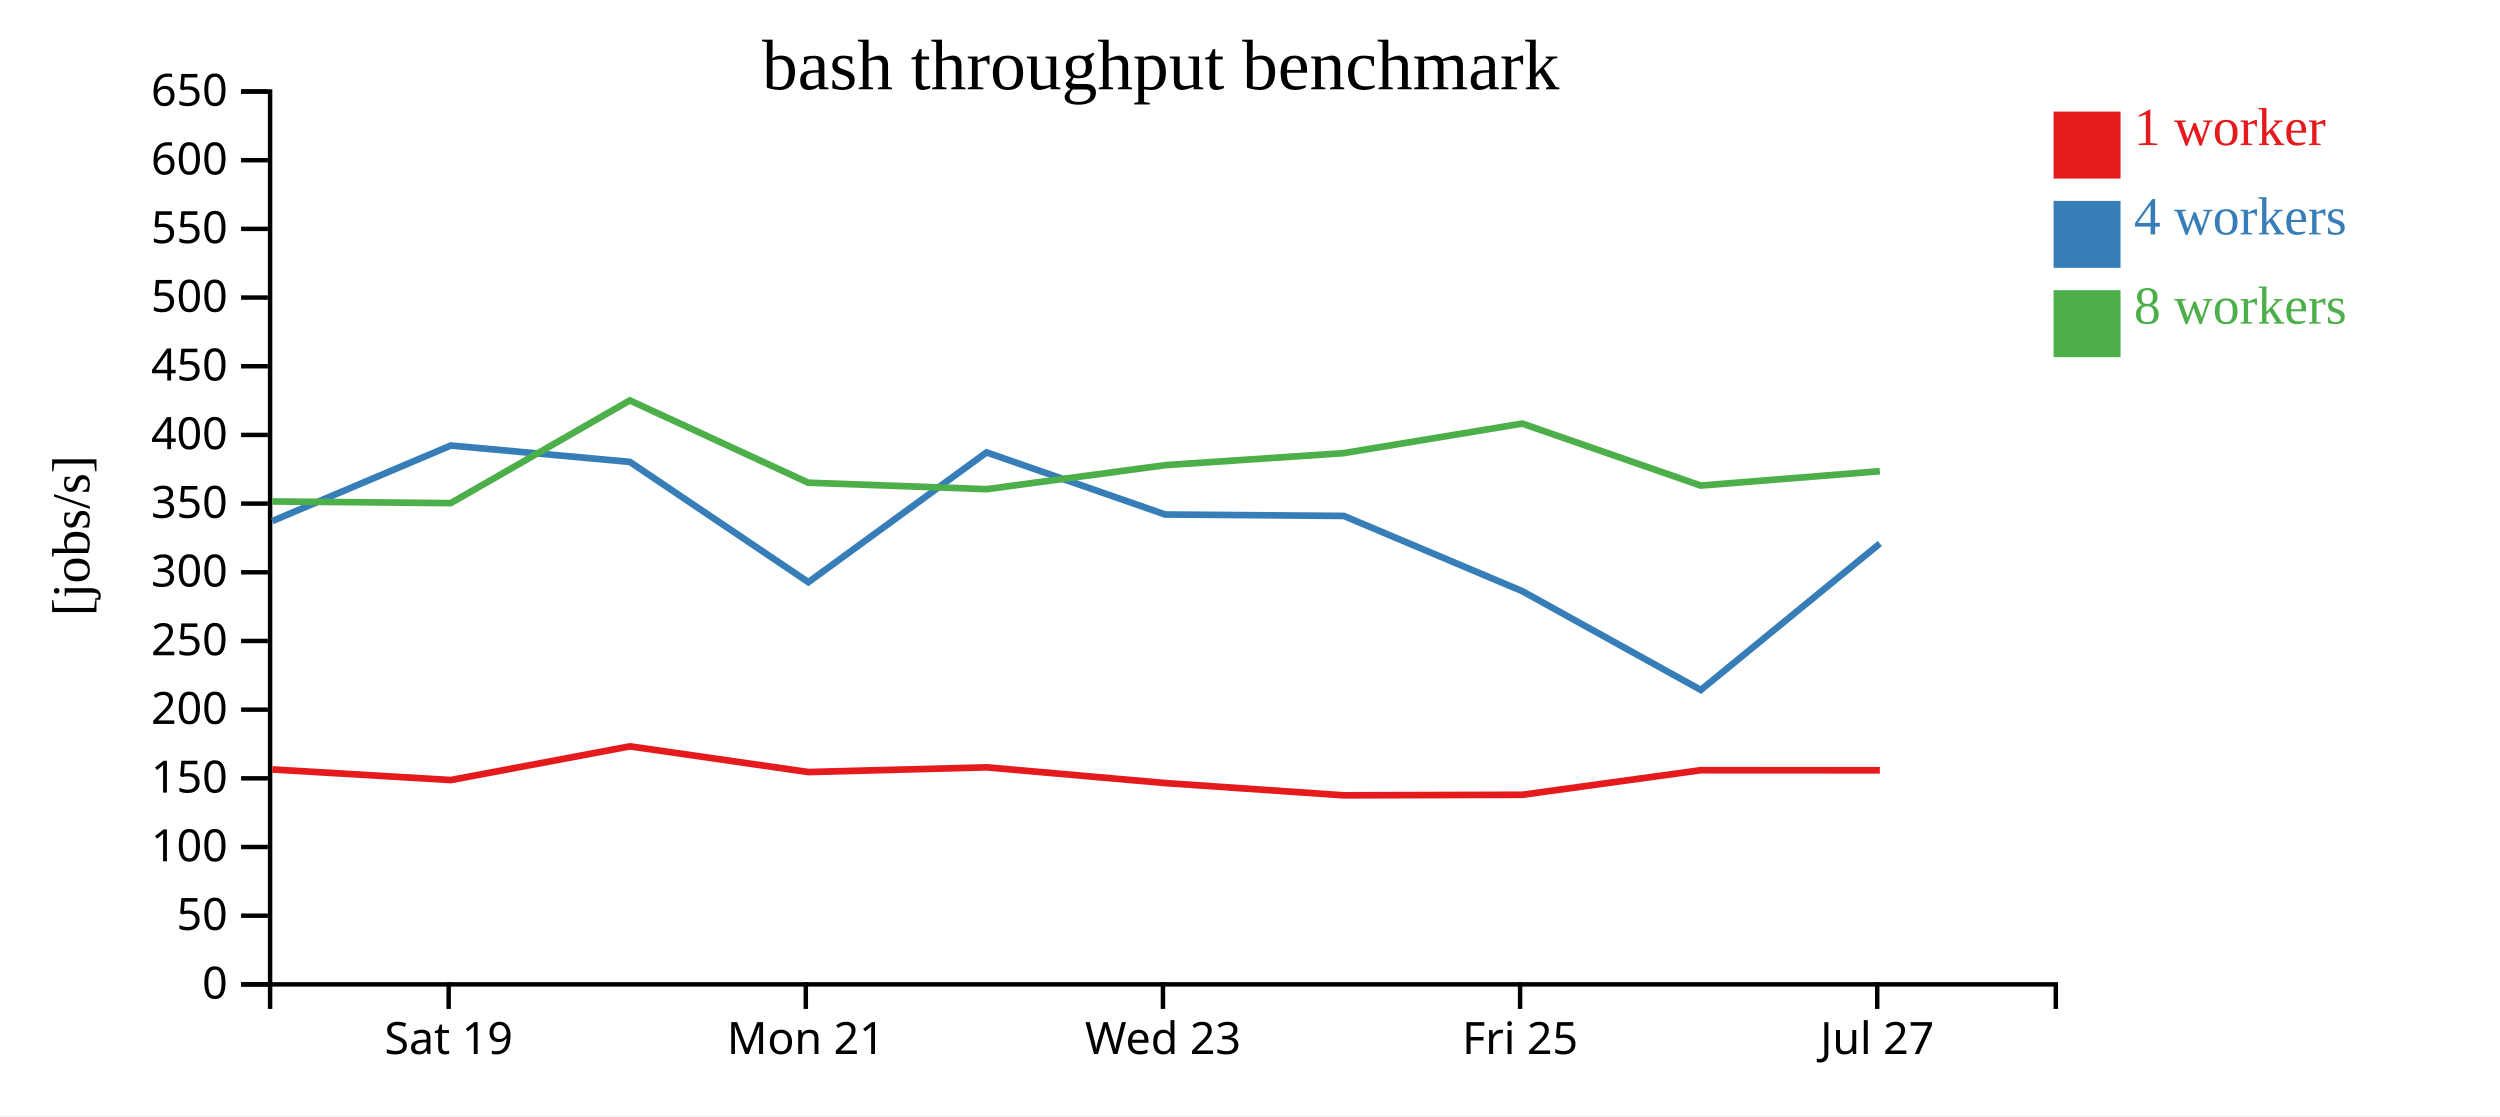
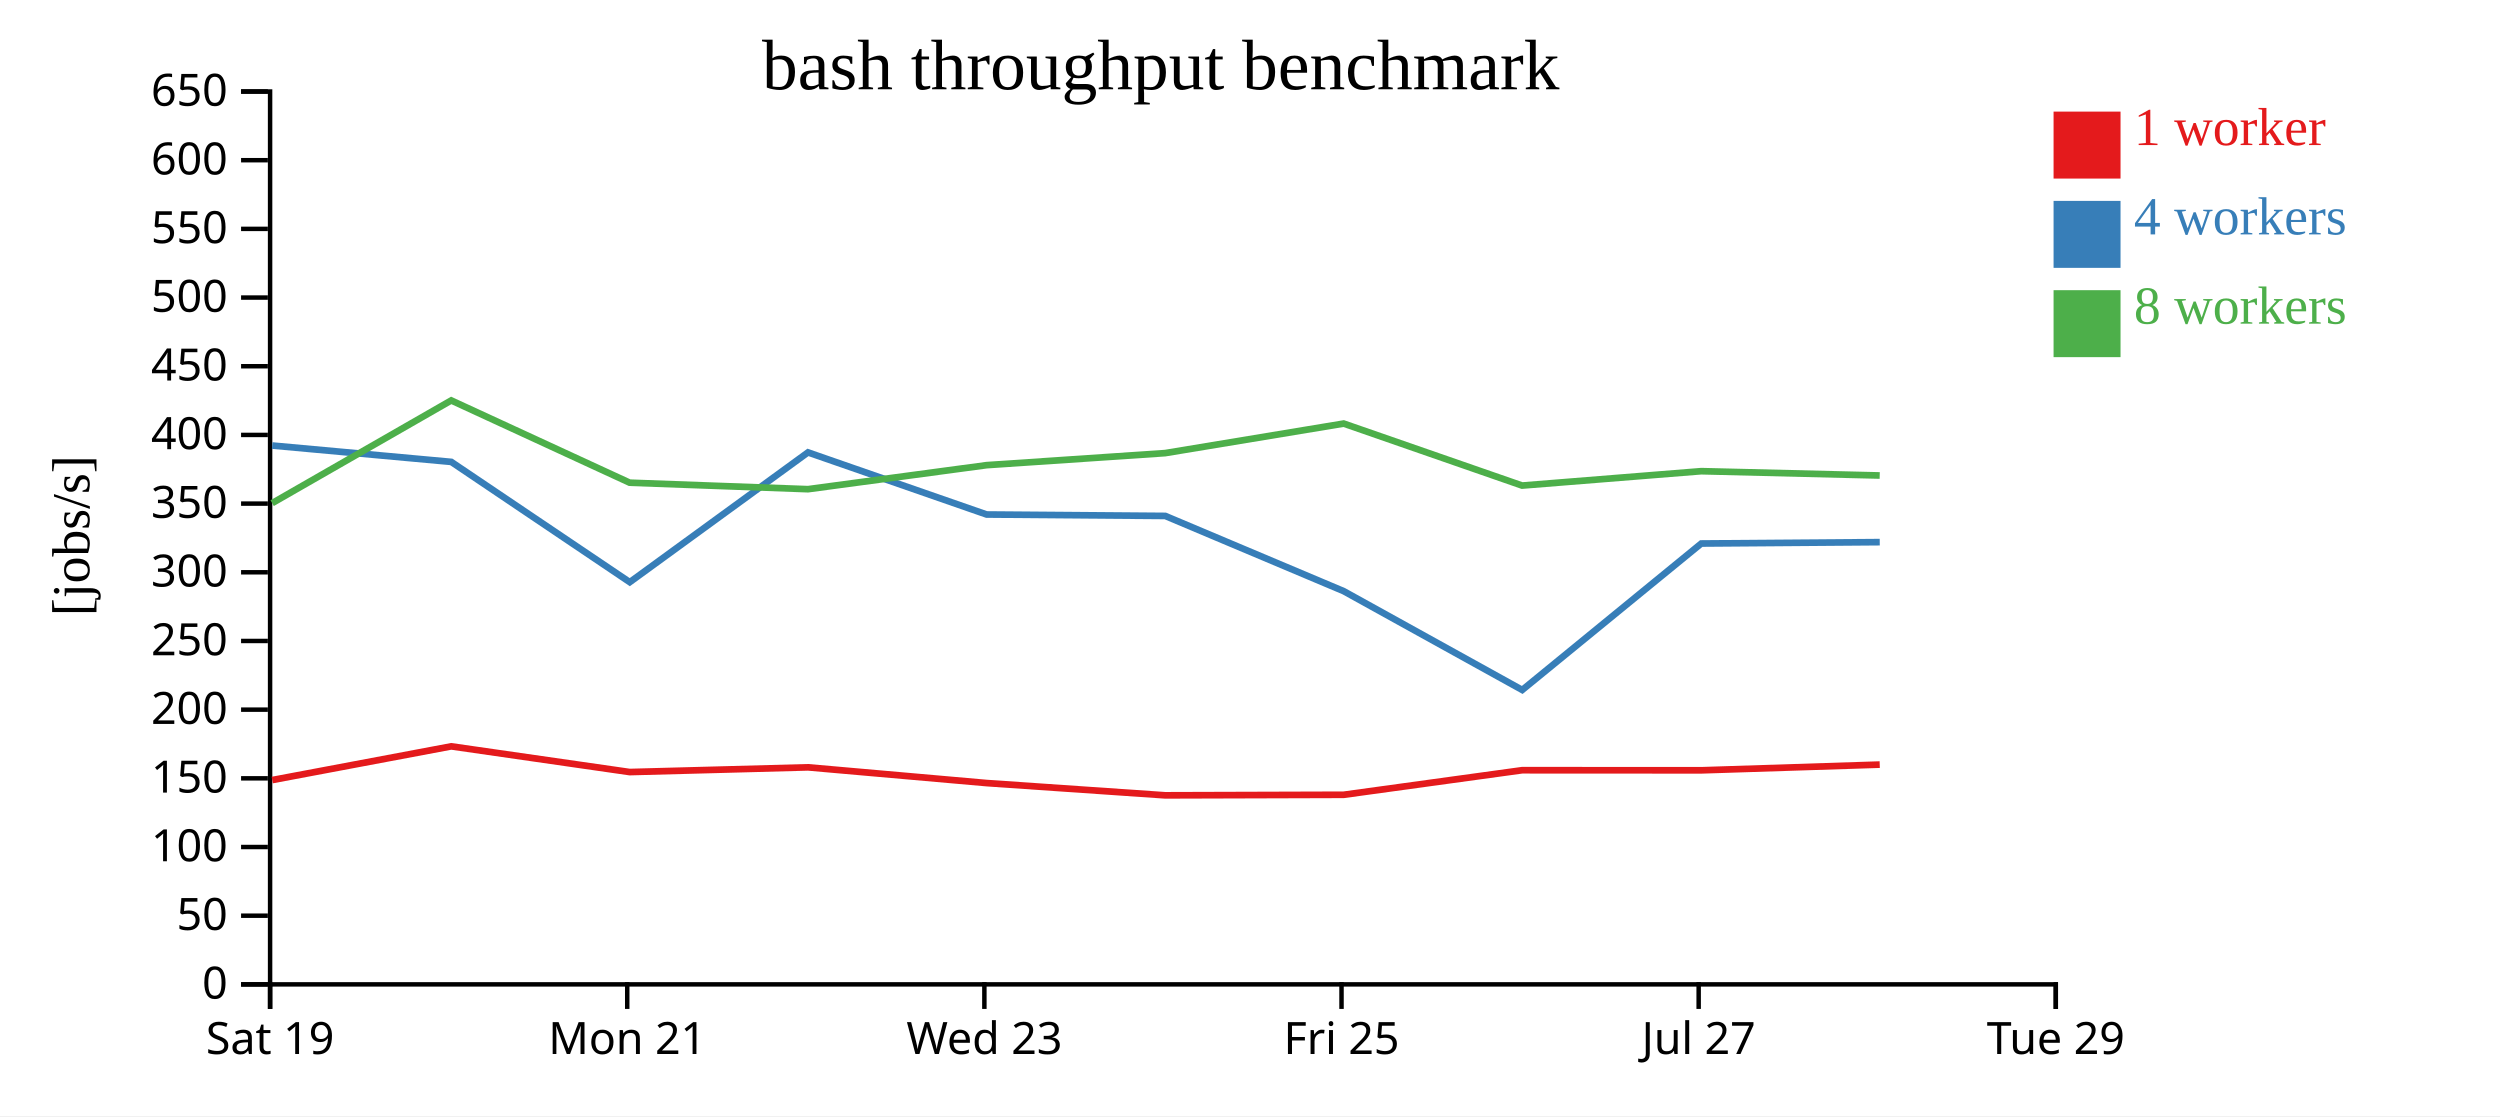
<svg xmlns="http://www.w3.org/2000/svg" width="560" height="250">
  <rect width="100%" height="100%" fill="white" />
  <g transform="translate(60,20)">
    <g transform="translate(0,200)" fill="none" font-size="10" font-family="sans-serif" text-anchor="middle">
      <path class="domain" stroke="currentColor" d="M0.5,6V0.5H400.5V6" />
-       <g class="tick" opacity="1" transform="translate(40.5,0)">
+       <g class="tick" opacity="1" transform="translate(0.5,0)">
        <line stroke="currentColor" y2="6" />
        <text fill="currentColor" y="9" dy="0.71em">Sat 19</text>
      </g>
-       <g class="tick" opacity="1" transform="translate(120.5,0)">
+       <g class="tick" opacity="1" transform="translate(80.5,0)">
        <line stroke="currentColor" y2="6" />
        <text fill="currentColor" y="9" dy="0.71em">Mon 21</text>
      </g>
-       <g class="tick" opacity="1" transform="translate(200.5,0)">
+       <g class="tick" opacity="1" transform="translate(160.5,0)">
        <line stroke="currentColor" y2="6" />
        <text fill="currentColor" y="9" dy="0.71em">Wed 23</text>
      </g>
-       <g class="tick" opacity="1" transform="translate(280.5,0)">
+       <g class="tick" opacity="1" transform="translate(240.5,0)">
        <line stroke="currentColor" y2="6" />
        <text fill="currentColor" y="9" dy="0.71em">Fri 25</text>
      </g>
-       <g class="tick" opacity="1" transform="translate(360.5,0)">
+       <g class="tick" opacity="1" transform="translate(320.5,0)">
        <line stroke="currentColor" y2="6" />
        <text fill="currentColor" y="9" dy="0.71em">Jul 27</text>
+       </g>
+       <g class="tick" opacity="1" transform="translate(400.5,0)">
+         <line stroke="currentColor" y2="6" />
+         <text fill="currentColor" y="9" dy="0.71em">Tue 29</text>
      </g>
    </g>
    <g fill="none" font-size="10" font-family="sans-serif" text-anchor="end">
      <path class="domain" stroke="currentColor" d="M-6,200.5H0.5V0.5H-6" />
      <g class="tick" opacity="1" transform="translate(0,200.5)">
        <line stroke="currentColor" x2="-6" />
        <text fill="currentColor" x="-9" dy="0.32em">0</text>
      </g>
      <g class="tick" opacity="1" transform="translate(0,185.1154)">
        <line stroke="currentColor" x2="-6" />
        <text fill="currentColor" x="-9" dy="0.32em">50</text>
      </g>
      <g class="tick" opacity="1" transform="translate(0,169.7308)">
        <line stroke="currentColor" x2="-6" />
        <text fill="currentColor" x="-9" dy="0.32em">100</text>
      </g>
      <g class="tick" opacity="1" transform="translate(0,154.3462)">
        <line stroke="currentColor" x2="-6" />
        <text fill="currentColor" x="-9" dy="0.32em">150</text>
      </g>
      <g class="tick" opacity="1" transform="translate(0,138.9615)">
        <line stroke="currentColor" x2="-6" />
        <text fill="currentColor" x="-9" dy="0.32em">200</text>
      </g>
      <g class="tick" opacity="1" transform="translate(0,123.5769)">
        <line stroke="currentColor" x2="-6" />
        <text fill="currentColor" x="-9" dy="0.32em">250</text>
      </g>
      <g class="tick" opacity="1" transform="translate(0,108.1923)">
        <line stroke="currentColor" x2="-6" />
        <text fill="currentColor" x="-9" dy="0.32em">300</text>
      </g>
      <g class="tick" opacity="1" transform="translate(0,92.80769)">
        <line stroke="currentColor" x2="-6" />
        <text fill="currentColor" x="-9" dy="0.32em">350</text>
      </g>
      <g class="tick" opacity="1" transform="translate(0,77.42308)">
        <line stroke="currentColor" x2="-6" />
        <text fill="currentColor" x="-9" dy="0.32em">400</text>
      </g>
      <g class="tick" opacity="1" transform="translate(0,62.03846)">
        <line stroke="currentColor" x2="-6" />
        <text fill="currentColor" x="-9" dy="0.32em">450</text>
      </g>
      <g class="tick" opacity="1" transform="translate(0,46.65385)">
        <line stroke="currentColor" x2="-6" />
        <text fill="currentColor" x="-9" dy="0.32em">500</text>
      </g>
      <g class="tick" opacity="1" transform="translate(0,31.26923)">
        <line stroke="currentColor" x2="-6" />
        <text fill="currentColor" x="-9" dy="0.32em">550</text>
      </g>
      <g class="tick" opacity="1" transform="translate(0,15.88462)">
        <line stroke="currentColor" x2="-6" />
        <text fill="currentColor" x="-9" dy="0.32em">600</text>
      </g>
      <g class="tick" opacity="1" transform="translate(0,0.5)">
        <line stroke="currentColor" x2="-6" />
        <text fill="currentColor" x="-9" dy="0.32em">650</text>
      </g>
    </g>
    <text text-anchor="middle" style="font-size: 12px" transform="rotate(-90)" y="-40" x="-100">[jobs/s]</text>
    <text text-anchor="middle" style="font-size: 16px" y="0" x="200">bash throughput benchmark</text>
-     <path class="line" fill="none" stroke="#e41a1c" stroke-width="1.5" d="M0.988,152.355L40.981,154.731L81.077,147.182L121.055,152.941L161.003,151.882L201.012,155.407L241.004,158.154L280.989,158.031L320.957,152.528L361.086,152.55" />
-     <path class="line" fill="none" stroke="#377eb8" stroke-width="1.5" d="M0.983,96.719L40.975,79.8L81.083,83.465L121.067,110.403L160.992,81.337L200.998,95.248L241.019,95.568L280.991,112.422L320.98,134.55L361.086,101.748" />
-     <path class="line" fill="none" stroke="#4daf4a" stroke-width="1.5" d="M0.979,92.327L40.96,92.703L81.076,69.696L121.048,88.125L160.991,89.577L200.992,84.196L240.988,81.497L280.98,74.879L320.948,88.766L361.082,85.545" />
+     <path class="line" fill="none" stroke="#e41a1c" stroke-width="1.5" d="M0.981,154.731L41.077,147.182L81.055,152.941L121.003,151.882L161.012,155.407L201.004,158.154L240.989,158.031L280.957,152.528L321.086,152.55L361.059,151.272" />
+     <path class="line" fill="none" stroke="#377eb8" stroke-width="1.5" d="M0.975,79.8L41.083,83.465L81.067,110.403L120.992,81.337L160.998,95.248L201.019,95.568L240.991,112.422L280.98,134.55L321.086,101.748L361.063,101.439" />
+     <path class="line" fill="none" stroke="#4daf4a" stroke-width="1.5" d="M0.96,92.703L41.076,69.696L81.048,88.125L120.991,89.577L160.992,84.196L200.988,81.497L240.98,74.879L280.948,88.766L321.082,85.545L361.056,86.509" />
    <rect class="dot" x="400" y="5" width="15" height="15" style="fill: #e41a1c;" />
    <rect class="dot" x="400" y="25" width="15" height="15" style="fill: #377eb8;" />
    <rect class="dot" x="400" y="45" width="15" height="15" style="fill: #4daf4a;" />
    <text class="label" x="418" y="12.5" style="fill: #e41a1c; alignment-baseline: middle;" text-anchor="left">1 worker</text>
    <text class="label" x="418" y="32.5" style="fill: #377eb8; alignment-baseline: middle;" text-anchor="left">4 workers</text>
    <text class="label" x="418" y="52.5" style="fill: #4daf4a; alignment-baseline: middle;" text-anchor="left">8 workers</text>
  </g>
</svg>
